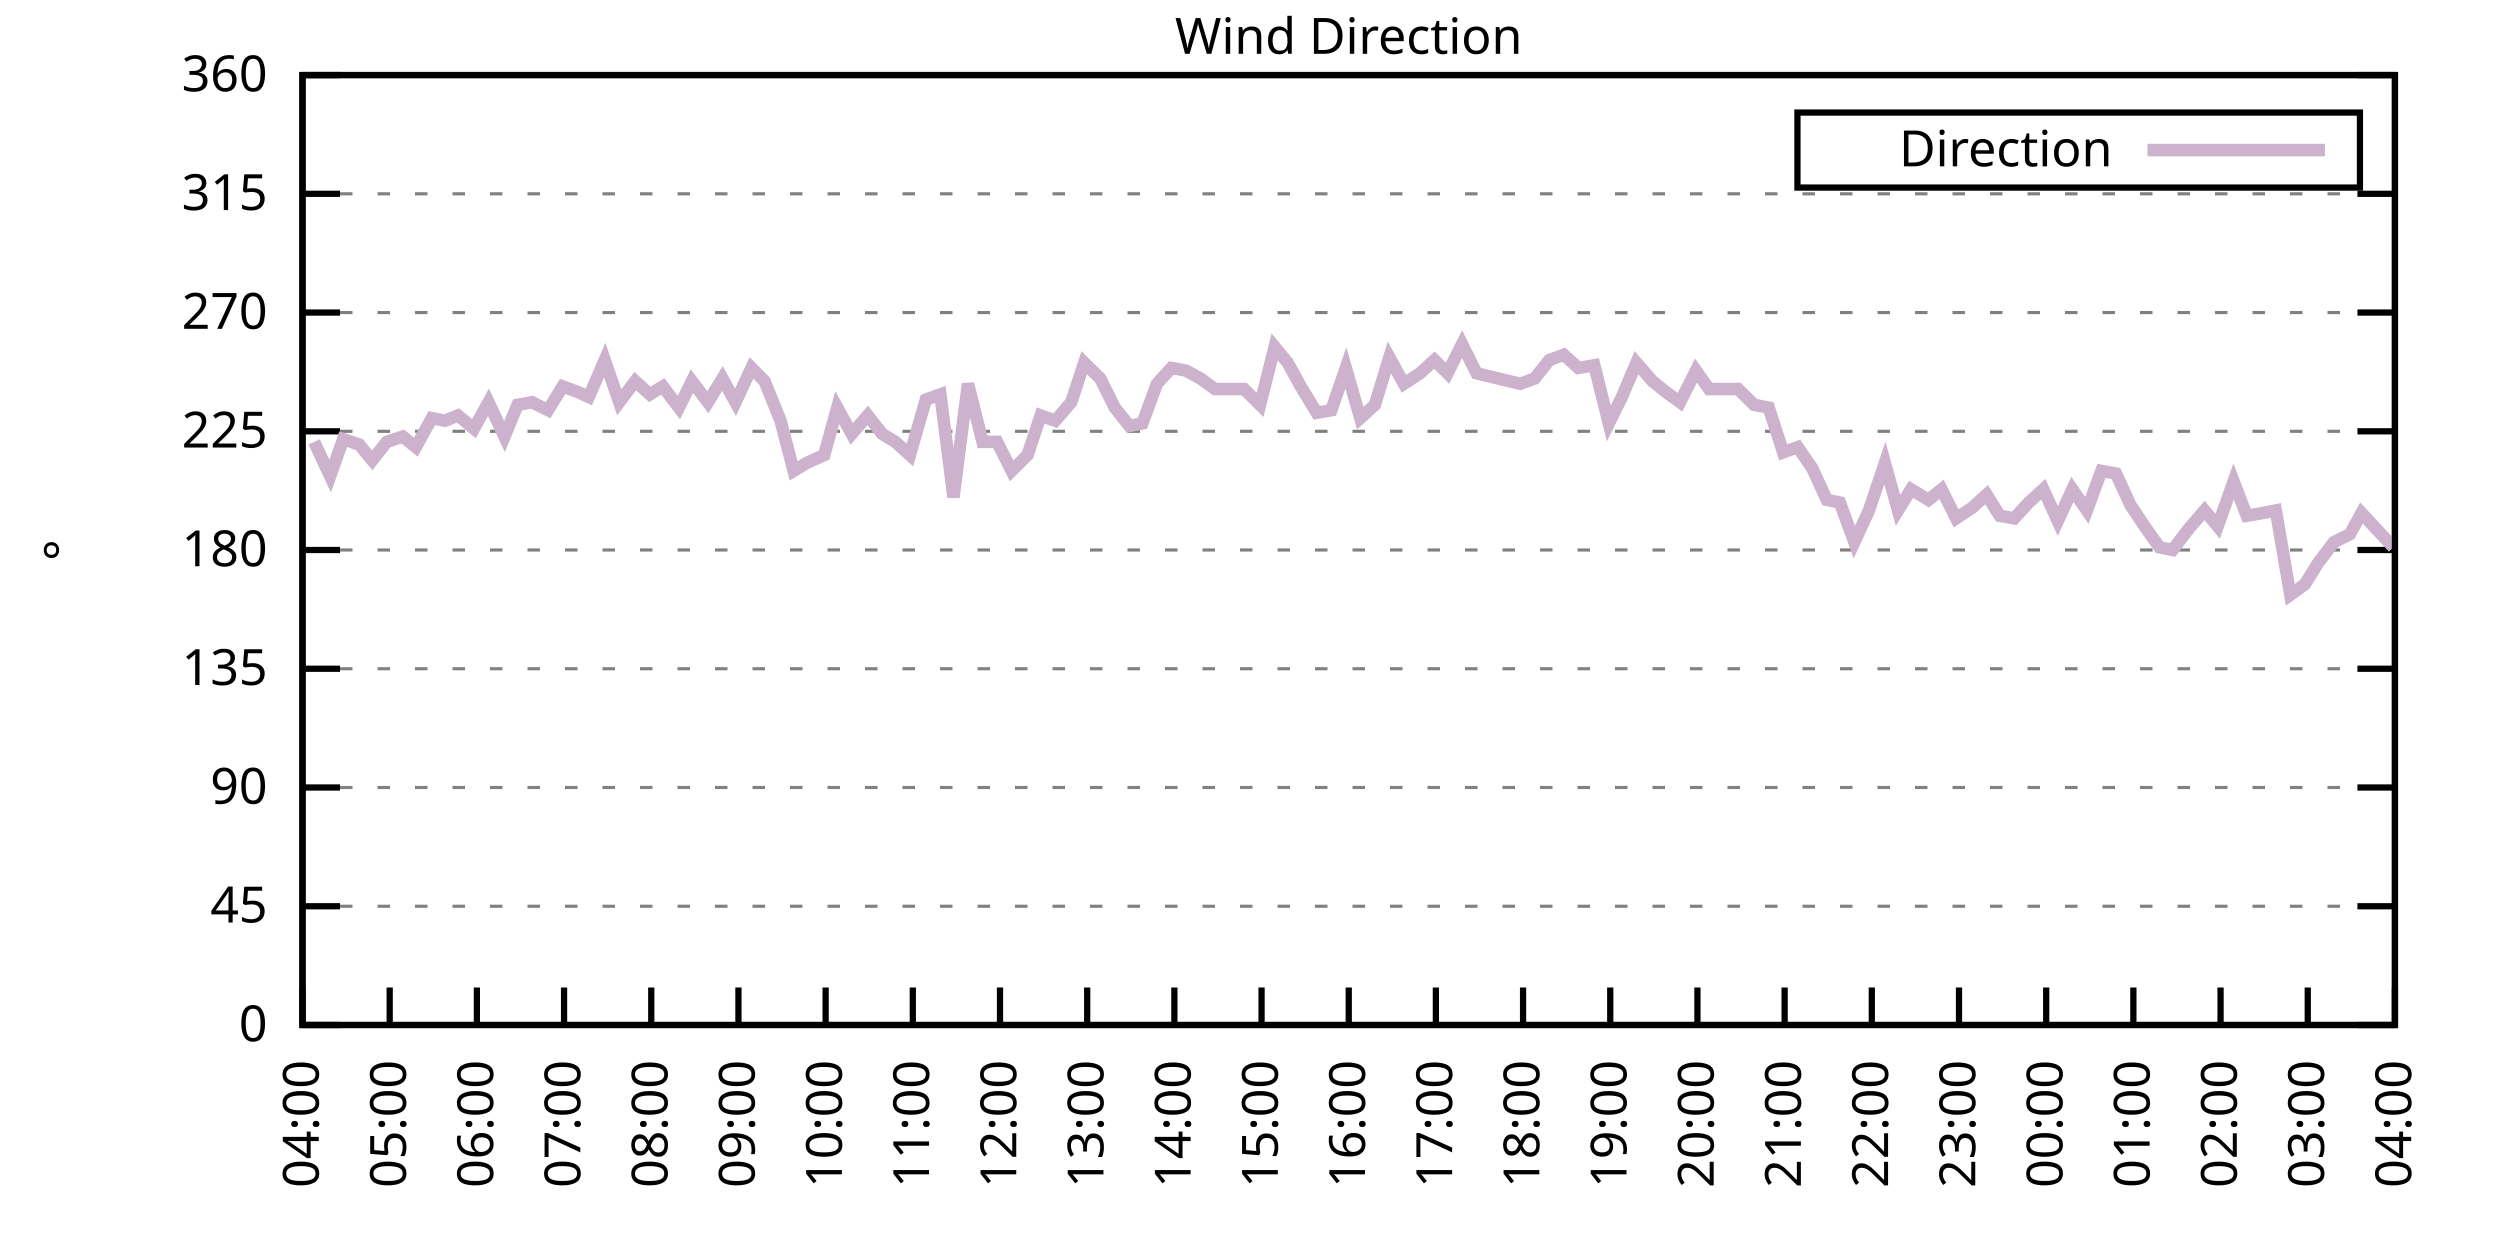
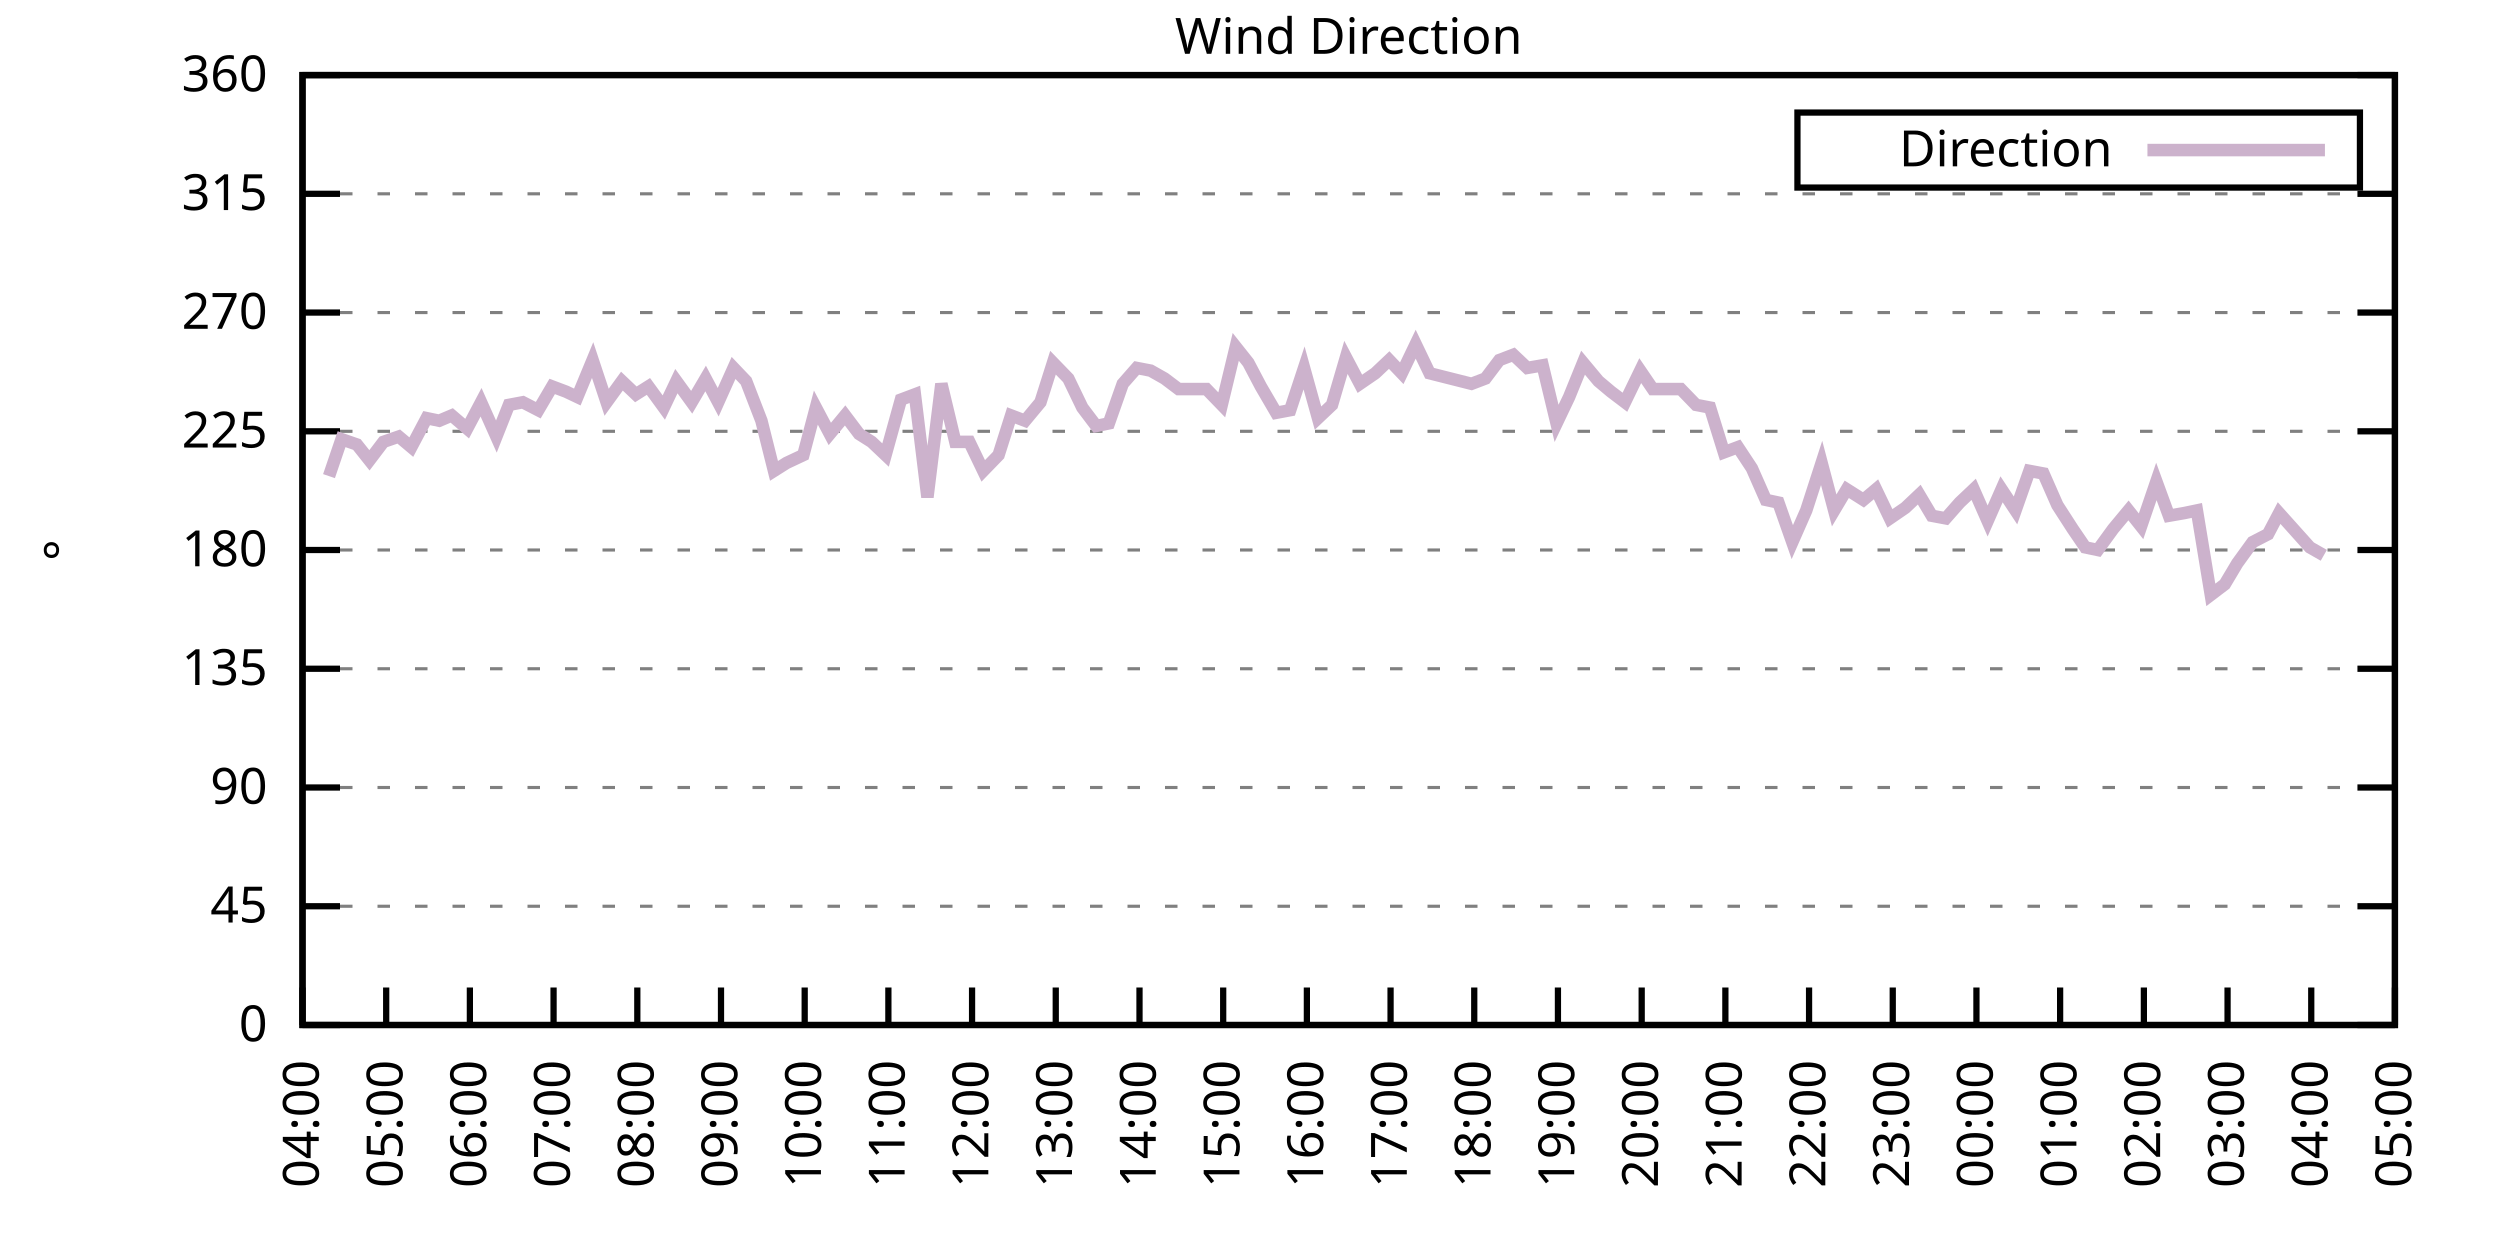
<svg xmlns="http://www.w3.org/2000/svg" xmlns:xlink="http://www.w3.org/1999/xlink" width="400" height="200" viewBox="0 0 400 200">
  <g id="gnuplot_canvas">
    <rect x="0" y="0" width="400" height="200" fill="none" />
    <defs>
      <circle id="gpDot" r="0.5" stroke-width="0.5" stroke="currentColor" />
      <path id="gpPt0" stroke-width="0.333" stroke="currentColor" d="M-1,0 h2 M0,-1 v2" />
      <path id="gpPt1" stroke-width="0.333" stroke="currentColor" d="M-1,-1 L1,1 M1,-1 L-1,1" />
      <path id="gpPt2" stroke-width="0.333" stroke="currentColor" d="M-1,0 L1,0 M0,-1 L0,1 M-1,-1 L1,1 M-1,1 L1,-1" />
      <rect id="gpPt3" stroke-width="0.333" stroke="currentColor" x="-1" y="-1" width="2" height="2" />
      <rect id="gpPt4" stroke-width="0.333" stroke="currentColor" fill="currentColor" x="-1" y="-1" width="2" height="2" />
      <circle id="gpPt5" stroke-width="0.333" stroke="currentColor" cx="0" cy="0" r="1" />
      <use xlink:href="#gpPt5" id="gpPt6" fill="currentColor" stroke="none" />
      <path id="gpPt7" stroke-width="0.333" stroke="currentColor" d="M0,-1.33 L-1.33,0.67 L1.33,0.67 z" />
      <use xlink:href="#gpPt7" id="gpPt8" fill="currentColor" stroke="none" />
      <use xlink:href="#gpPt7" id="gpPt9" stroke="currentColor" transform="rotate(180)" />
      <use xlink:href="#gpPt9" id="gpPt10" fill="currentColor" stroke="none" />
      <use xlink:href="#gpPt3" id="gpPt11" stroke="currentColor" transform="rotate(45)" />
      <use xlink:href="#gpPt11" id="gpPt12" fill="currentColor" stroke="none" />
      <path id="gpPt13" stroke-width="0.333" stroke="currentColor" d="M0,1.330 L1.265,0.411 L0.782,-1.067 L-0.782,-1.076 L-1.265,0.411 z" />
      <use xlink:href="#gpPt13" id="gpPt14" fill="currentColor" stroke="none" />
      <filter id="textbox" filterUnits="objectBoundingBox" x="0" y="0" height="1" width="1">
        <feFlood flood-color="white" flood-opacity="1" result="bgnd" />
        <feComposite in="SourceGraphic" in2="bgnd" operator="atop" />
      </filter>
      <filter id="greybox" filterUnits="objectBoundingBox" x="0" y="0" height="1" width="1">
        <feFlood flood-color="lightgrey" flood-opacity="1" result="grey" />
        <feComposite in="SourceGraphic" in2="grey" operator="atop" />
      </filter>
    </defs>
    <g fill="none" color="white" stroke="currentColor" stroke-width="1.00" stroke-linecap="butt" stroke-linejoin="miter">
</g>
    <g fill="none" color="black" stroke="currentColor" stroke-width="1.00" stroke-linecap="butt" stroke-linejoin="miter">
      <g stroke="none" shape-rendering="crispEdges">
        <polygon fill="rgb(255, 255, 255)" points="48.40,164.00 383.18,164.00 383.18,12.02 48.40,12.02 " />
      </g>
    </g>
    <g fill="none" color="black" stroke="currentColor" stroke-width="1.00" stroke-linecap="butt" stroke-linejoin="miter">
</g>
    <g fill="none" color="black" stroke="black" stroke-width="0.50" stroke-linecap="butt" stroke-linejoin="miter">
</g>
    <g fill="none" color="gray" stroke="currentColor" stroke-width="0.50" stroke-linecap="butt" stroke-linejoin="miter">
      <path stroke="gray" stroke-dasharray="2,4" class="gridline" d="M48.40,164.00 L383.19,164.00  " />
    </g>
    <g fill="none" color="gray" stroke="gray" stroke-width="1.00" stroke-linecap="butt" stroke-linejoin="miter">
</g>
    <g fill="none" color="black" stroke="currentColor" stroke-width="1.00" stroke-linecap="butt" stroke-linejoin="miter">
      <path stroke="black" d="M48.40,164.00 L54.40,164.00 M383.19,164.00 L377.19,164.00  " />
      <g transform="translate(42.80,166.60)" stroke="none" fill="black" font-family="Sans" font-size="8.00" text-anchor="end">
        <text>
          <tspan font-family="Sans"> 0</tspan>
        </text>
      </g>
    </g>
    <g fill="none" color="black" stroke="currentColor" stroke-width="1.00" stroke-linecap="butt" stroke-linejoin="miter">
</g>
    <g fill="none" color="black" stroke="black" stroke-width="0.50" stroke-linecap="butt" stroke-linejoin="miter">
</g>
    <g fill="none" color="gray" stroke="currentColor" stroke-width="0.50" stroke-linecap="butt" stroke-linejoin="miter">
      <path stroke="gray" stroke-dasharray="2,4" class="gridline" d="M48.40,145.00 L383.19,145.00  " />
    </g>
    <g fill="none" color="gray" stroke="gray" stroke-width="1.00" stroke-linecap="butt" stroke-linejoin="miter">
</g>
    <g fill="none" color="black" stroke="currentColor" stroke-width="1.00" stroke-linecap="butt" stroke-linejoin="miter">
      <path stroke="black" d="M48.40,145.00 L54.40,145.00 M383.19,145.00 L377.19,145.00  " />
      <g transform="translate(42.80,147.60)" stroke="none" fill="black" font-family="Sans" font-size="8.00" text-anchor="end">
        <text>
          <tspan font-family="Sans"> 45</tspan>
        </text>
      </g>
    </g>
    <g fill="none" color="black" stroke="currentColor" stroke-width="1.00" stroke-linecap="butt" stroke-linejoin="miter">
</g>
    <g fill="none" color="black" stroke="black" stroke-width="0.50" stroke-linecap="butt" stroke-linejoin="miter">
</g>
    <g fill="none" color="gray" stroke="currentColor" stroke-width="0.50" stroke-linecap="butt" stroke-linejoin="miter">
      <path stroke="gray" stroke-dasharray="2,4" class="gridline" d="M48.40,126.00 L383.19,126.00  " />
    </g>
    <g fill="none" color="gray" stroke="gray" stroke-width="1.00" stroke-linecap="butt" stroke-linejoin="miter">
</g>
    <g fill="none" color="black" stroke="currentColor" stroke-width="1.00" stroke-linecap="butt" stroke-linejoin="miter">
      <path stroke="black" d="M48.40,126.00 L54.40,126.00 M383.19,126.00 L377.19,126.00  " />
      <g transform="translate(42.80,128.60)" stroke="none" fill="black" font-family="Sans" font-size="8.00" text-anchor="end">
        <text>
          <tspan font-family="Sans"> 90</tspan>
        </text>
      </g>
    </g>
    <g fill="none" color="black" stroke="currentColor" stroke-width="1.00" stroke-linecap="butt" stroke-linejoin="miter">
</g>
    <g fill="none" color="black" stroke="black" stroke-width="0.50" stroke-linecap="butt" stroke-linejoin="miter">
</g>
    <g fill="none" color="gray" stroke="currentColor" stroke-width="0.50" stroke-linecap="butt" stroke-linejoin="miter">
      <path stroke="gray" stroke-dasharray="2,4" class="gridline" d="M48.40,107.00 L383.19,107.00  " />
    </g>
    <g fill="none" color="gray" stroke="gray" stroke-width="1.00" stroke-linecap="butt" stroke-linejoin="miter">
</g>
    <g fill="none" color="black" stroke="currentColor" stroke-width="1.00" stroke-linecap="butt" stroke-linejoin="miter">
      <path stroke="black" d="M48.40,107.00 L54.40,107.00 M383.19,107.00 L377.19,107.00  " />
      <g transform="translate(42.80,109.60)" stroke="none" fill="black" font-family="Sans" font-size="8.00" text-anchor="end">
        <text>
          <tspan font-family="Sans"> 135</tspan>
        </text>
      </g>
    </g>
    <g fill="none" color="black" stroke="currentColor" stroke-width="1.00" stroke-linecap="butt" stroke-linejoin="miter">
</g>
    <g fill="none" color="black" stroke="black" stroke-width="0.50" stroke-linecap="butt" stroke-linejoin="miter">
</g>
    <g fill="none" color="gray" stroke="currentColor" stroke-width="0.50" stroke-linecap="butt" stroke-linejoin="miter">
      <path stroke="gray" stroke-dasharray="2,4" class="gridline" d="M48.40,88.00 L383.19,88.00  " />
    </g>
    <g fill="none" color="gray" stroke="gray" stroke-width="1.00" stroke-linecap="butt" stroke-linejoin="miter">
</g>
    <g fill="none" color="black" stroke="currentColor" stroke-width="1.00" stroke-linecap="butt" stroke-linejoin="miter">
      <path stroke="black" d="M48.40,88.00 L54.40,88.00 M383.19,88.00 L377.19,88.00  " />
      <g transform="translate(42.80,90.60)" stroke="none" fill="black" font-family="Sans" font-size="8.00" text-anchor="end">
        <text>
          <tspan font-family="Sans"> 180</tspan>
        </text>
      </g>
    </g>
    <g fill="none" color="black" stroke="currentColor" stroke-width="1.00" stroke-linecap="butt" stroke-linejoin="miter">
</g>
    <g fill="none" color="black" stroke="black" stroke-width="0.50" stroke-linecap="butt" stroke-linejoin="miter">
</g>
    <g fill="none" color="gray" stroke="currentColor" stroke-width="0.50" stroke-linecap="butt" stroke-linejoin="miter">
      <path stroke="gray" stroke-dasharray="2,4" class="gridline" d="M48.40,69.01 L383.19,69.01  " />
    </g>
    <g fill="none" color="gray" stroke="gray" stroke-width="1.00" stroke-linecap="butt" stroke-linejoin="miter">
</g>
    <g fill="none" color="black" stroke="currentColor" stroke-width="1.00" stroke-linecap="butt" stroke-linejoin="miter">
      <path stroke="black" d="M48.40,69.01 L54.40,69.01 M383.19,69.01 L377.19,69.01  " />
      <g transform="translate(42.80,71.61)" stroke="none" fill="black" font-family="Sans" font-size="8.00" text-anchor="end">
        <text>
          <tspan font-family="Sans"> 225</tspan>
        </text>
      </g>
    </g>
    <g fill="none" color="black" stroke="currentColor" stroke-width="1.00" stroke-linecap="butt" stroke-linejoin="miter">
</g>
    <g fill="none" color="black" stroke="black" stroke-width="0.50" stroke-linecap="butt" stroke-linejoin="miter">
</g>
    <g fill="none" color="gray" stroke="currentColor" stroke-width="0.50" stroke-linecap="butt" stroke-linejoin="miter">
      <path stroke="gray" stroke-dasharray="2,4" class="gridline" d="M48.40,50.01 L383.19,50.01  " />
    </g>
    <g fill="none" color="gray" stroke="gray" stroke-width="1.00" stroke-linecap="butt" stroke-linejoin="miter">
</g>
    <g fill="none" color="black" stroke="currentColor" stroke-width="1.00" stroke-linecap="butt" stroke-linejoin="miter">
      <path stroke="black" d="M48.40,50.01 L54.40,50.01 M383.19,50.01 L377.19,50.01  " />
      <g transform="translate(42.80,52.61)" stroke="none" fill="black" font-family="Sans" font-size="8.00" text-anchor="end">
        <text>
          <tspan font-family="Sans"> 270</tspan>
        </text>
      </g>
    </g>
    <g fill="none" color="black" stroke="currentColor" stroke-width="1.00" stroke-linecap="butt" stroke-linejoin="miter">
</g>
    <g fill="none" color="black" stroke="black" stroke-width="0.50" stroke-linecap="butt" stroke-linejoin="miter">
</g>
    <g fill="none" color="gray" stroke="currentColor" stroke-width="0.50" stroke-linecap="butt" stroke-linejoin="miter">
      <path stroke="gray" stroke-dasharray="2,4" class="gridline" d="M48.40,31.01 L383.19,31.01  " />
    </g>
    <g fill="none" color="gray" stroke="gray" stroke-width="1.00" stroke-linecap="butt" stroke-linejoin="miter">
</g>
    <g fill="none" color="black" stroke="currentColor" stroke-width="1.00" stroke-linecap="butt" stroke-linejoin="miter">
      <path stroke="black" d="M48.40,31.01 L54.40,31.01 M383.19,31.01 L377.19,31.01  " />
      <g transform="translate(42.80,33.61)" stroke="none" fill="black" font-family="Sans" font-size="8.00" text-anchor="end">
        <text>
          <tspan font-family="Sans"> 315</tspan>
        </text>
      </g>
    </g>
    <g fill="none" color="black" stroke="currentColor" stroke-width="1.00" stroke-linecap="butt" stroke-linejoin="miter">
</g>
    <g fill="none" color="black" stroke="black" stroke-width="0.50" stroke-linecap="butt" stroke-linejoin="miter">
</g>
    <g fill="none" color="gray" stroke="currentColor" stroke-width="0.50" stroke-linecap="butt" stroke-linejoin="miter">
      <path stroke="gray" stroke-dasharray="2,4" class="gridline" d="M48.40,12.01 L383.19,12.01  " />
    </g>
    <g fill="none" color="gray" stroke="gray" stroke-width="1.00" stroke-linecap="butt" stroke-linejoin="miter">
</g>
    <g fill="none" color="black" stroke="currentColor" stroke-width="1.00" stroke-linecap="butt" stroke-linejoin="miter">
      <path stroke="black" d="M48.40,12.01 L54.40,12.01 M383.19,12.01 L377.19,12.01  " />
      <g transform="translate(42.80,14.61)" stroke="none" fill="black" font-family="Sans" font-size="8.00" text-anchor="end">
        <text>
          <tspan font-family="Sans"> 360</tspan>
        </text>
      </g>
    </g>
    <g fill="none" color="black" stroke="currentColor" stroke-width="1.00" stroke-linecap="butt" stroke-linejoin="miter">
      <path stroke="black" d="M48.40,164.00 L48.40,158.00  " />
      <g transform="translate(51.00,169.60) rotate(270.00)" stroke="none" fill="black" font-family="Sans" font-size="8.00" text-anchor="end">
        <text>
          <tspan font-family="Sans">04:00</tspan>
        </text>
      </g>
    </g>
    <g fill="none" color="black" stroke="currentColor" stroke-width="1.00" stroke-linecap="butt" stroke-linejoin="miter">
-       <path stroke="black" d="M62.35,164.00 L62.35,158.00  " />
-       <g transform="translate(64.95,169.60) rotate(270.00)" stroke="none" fill="black" font-family="Sans" font-size="8.00" text-anchor="end">
+       <path stroke="black" d="M61.79,164.00 L61.79,158.00  " />
+       <g transform="translate(64.39,169.60) rotate(270.00)" stroke="none" fill="black" font-family="Sans" font-size="8.00" text-anchor="end">
        <text>
          <tspan font-family="Sans">05:00</tspan>
        </text>
      </g>
    </g>
    <g fill="none" color="black" stroke="currentColor" stroke-width="1.00" stroke-linecap="butt" stroke-linejoin="miter">
-       <path stroke="black" d="M76.30,164.00 L76.30,158.00  " />
-       <g transform="translate(78.90,169.60) rotate(270.00)" stroke="none" fill="black" font-family="Sans" font-size="8.00" text-anchor="end">
+       <path stroke="black" d="M75.18,164.00 L75.18,158.00  " />
+       <g transform="translate(77.78,169.60) rotate(270.00)" stroke="none" fill="black" font-family="Sans" font-size="8.00" text-anchor="end">
        <text>
          <tspan font-family="Sans">06:00</tspan>
        </text>
      </g>
    </g>
    <g fill="none" color="black" stroke="currentColor" stroke-width="1.00" stroke-linecap="butt" stroke-linejoin="miter">
-       <path stroke="black" d="M90.25,164.00 L90.25,158.00  " />
-       <g transform="translate(92.85,169.60) rotate(270.00)" stroke="none" fill="black" font-family="Sans" font-size="8.00" text-anchor="end">
+       <path stroke="black" d="M88.57,164.00 L88.57,158.00  " />
+       <g transform="translate(91.17,169.60) rotate(270.00)" stroke="none" fill="black" font-family="Sans" font-size="8.00" text-anchor="end">
        <text>
          <tspan font-family="Sans">07:00</tspan>
        </text>
      </g>
    </g>
    <g fill="none" color="black" stroke="currentColor" stroke-width="1.00" stroke-linecap="butt" stroke-linejoin="miter">
-       <path stroke="black" d="M104.20,164.00 L104.20,158.00  " />
-       <g transform="translate(106.80,169.60) rotate(270.00)" stroke="none" fill="black" font-family="Sans" font-size="8.00" text-anchor="end">
+       <path stroke="black" d="M101.97,164.00 L101.97,158.00  " />
+       <g transform="translate(104.57,169.60) rotate(270.00)" stroke="none" fill="black" font-family="Sans" font-size="8.00" text-anchor="end">
        <text>
          <tspan font-family="Sans">08:00</tspan>
        </text>
      </g>
    </g>
    <g fill="none" color="black" stroke="currentColor" stroke-width="1.00" stroke-linecap="butt" stroke-linejoin="miter">
-       <path stroke="black" d="M118.15,164.00 L118.15,158.00  " />
-       <g transform="translate(120.75,169.60) rotate(270.00)" stroke="none" fill="black" font-family="Sans" font-size="8.00" text-anchor="end">
+       <path stroke="black" d="M115.36,164.00 L115.36,158.00  " />
+       <g transform="translate(117.96,169.60) rotate(270.00)" stroke="none" fill="black" font-family="Sans" font-size="8.00" text-anchor="end">
        <text>
          <tspan font-family="Sans">09:00</tspan>
        </text>
      </g>
    </g>
    <g fill="none" color="black" stroke="currentColor" stroke-width="1.00" stroke-linecap="butt" stroke-linejoin="miter">
-       <path stroke="black" d="M132.10,164.00 L132.10,158.00  " />
-       <g transform="translate(134.70,169.60) rotate(270.00)" stroke="none" fill="black" font-family="Sans" font-size="8.00" text-anchor="end">
+       <path stroke="black" d="M128.75,164.00 L128.75,158.00  " />
+       <g transform="translate(131.35,169.60) rotate(270.00)" stroke="none" fill="black" font-family="Sans" font-size="8.00" text-anchor="end">
        <text>
          <tspan font-family="Sans">10:00</tspan>
        </text>
      </g>
    </g>
    <g fill="none" color="black" stroke="currentColor" stroke-width="1.00" stroke-linecap="butt" stroke-linejoin="miter">
-       <path stroke="black" d="M146.05,164.00 L146.05,158.00  " />
-       <g transform="translate(148.65,169.60) rotate(270.00)" stroke="none" fill="black" font-family="Sans" font-size="8.00" text-anchor="end">
+       <path stroke="black" d="M142.14,164.00 L142.14,158.00  " />
+       <g transform="translate(144.74,169.60) rotate(270.00)" stroke="none" fill="black" font-family="Sans" font-size="8.00" text-anchor="end">
        <text>
          <tspan font-family="Sans">11:00</tspan>
        </text>
      </g>
    </g>
    <g fill="none" color="black" stroke="currentColor" stroke-width="1.00" stroke-linecap="butt" stroke-linejoin="miter">
-       <path stroke="black" d="M160.00,164.00 L160.00,158.00  " />
-       <g transform="translate(162.60,169.60) rotate(270.00)" stroke="none" fill="black" font-family="Sans" font-size="8.00" text-anchor="end">
+       <path stroke="black" d="M155.53,164.00 L155.53,158.00  " />
+       <g transform="translate(158.13,169.60) rotate(270.00)" stroke="none" fill="black" font-family="Sans" font-size="8.00" text-anchor="end">
        <text>
          <tspan font-family="Sans">12:00</tspan>
        </text>
      </g>
    </g>
    <g fill="none" color="black" stroke="currentColor" stroke-width="1.00" stroke-linecap="butt" stroke-linejoin="miter">
-       <path stroke="black" d="M173.95,164.00 L173.95,158.00  " />
-       <g transform="translate(176.55,169.60) rotate(270.00)" stroke="none" fill="black" font-family="Sans" font-size="8.00" text-anchor="end">
+       <path stroke="black" d="M168.92,164.00 L168.92,158.00  " />
+       <g transform="translate(171.52,169.60) rotate(270.00)" stroke="none" fill="black" font-family="Sans" font-size="8.00" text-anchor="end">
        <text>
          <tspan font-family="Sans">13:00</tspan>
        </text>
      </g>
    </g>
    <g fill="none" color="black" stroke="currentColor" stroke-width="1.00" stroke-linecap="butt" stroke-linejoin="miter">
-       <path stroke="black" d="M187.90,164.00 L187.90,158.00  " />
-       <g transform="translate(190.50,169.60) rotate(270.00)" stroke="none" fill="black" font-family="Sans" font-size="8.00" text-anchor="end">
+       <path stroke="black" d="M182.32,164.00 L182.32,158.00  " />
+       <g transform="translate(184.92,169.60) rotate(270.00)" stroke="none" fill="black" font-family="Sans" font-size="8.00" text-anchor="end">
        <text>
          <tspan font-family="Sans">14:00</tspan>
        </text>
      </g>
    </g>
    <g fill="none" color="black" stroke="currentColor" stroke-width="1.00" stroke-linecap="butt" stroke-linejoin="miter">
-       <path stroke="black" d="M201.85,164.00 L201.85,158.00  " />
-       <g transform="translate(204.45,169.60) rotate(270.00)" stroke="none" fill="black" font-family="Sans" font-size="8.00" text-anchor="end">
+       <path stroke="black" d="M195.71,164.00 L195.71,158.00  " />
+       <g transform="translate(198.31,169.60) rotate(270.00)" stroke="none" fill="black" font-family="Sans" font-size="8.00" text-anchor="end">
        <text>
          <tspan font-family="Sans">15:00</tspan>
        </text>
      </g>
    </g>
    <g fill="none" color="black" stroke="currentColor" stroke-width="1.00" stroke-linecap="butt" stroke-linejoin="miter">
-       <path stroke="black" d="M215.80,164.00 L215.80,158.00  " />
-       <g transform="translate(218.40,169.60) rotate(270.00)" stroke="none" fill="black" font-family="Sans" font-size="8.00" text-anchor="end">
+       <path stroke="black" d="M209.10,164.00 L209.10,158.00  " />
+       <g transform="translate(211.70,169.60) rotate(270.00)" stroke="none" fill="black" font-family="Sans" font-size="8.00" text-anchor="end">
        <text>
          <tspan font-family="Sans">16:00</tspan>
        </text>
      </g>
    </g>
    <g fill="none" color="black" stroke="currentColor" stroke-width="1.00" stroke-linecap="butt" stroke-linejoin="miter">
-       <path stroke="black" d="M229.74,164.00 L229.74,158.00  " />
-       <g transform="translate(232.34,169.60) rotate(270.00)" stroke="none" fill="black" font-family="Sans" font-size="8.00" text-anchor="end">
+       <path stroke="black" d="M222.49,164.00 L222.49,158.00  " />
+       <g transform="translate(225.09,169.60) rotate(270.00)" stroke="none" fill="black" font-family="Sans" font-size="8.00" text-anchor="end">
        <text>
          <tspan font-family="Sans">17:00</tspan>
        </text>
      </g>
    </g>
    <g fill="none" color="black" stroke="currentColor" stroke-width="1.00" stroke-linecap="butt" stroke-linejoin="miter">
-       <path stroke="black" d="M243.69,164.00 L243.69,158.00  " />
-       <g transform="translate(246.29,169.60) rotate(270.00)" stroke="none" fill="black" font-family="Sans" font-size="8.00" text-anchor="end">
+       <path stroke="black" d="M235.88,164.00 L235.88,158.00  " />
+       <g transform="translate(238.48,169.60) rotate(270.00)" stroke="none" fill="black" font-family="Sans" font-size="8.00" text-anchor="end">
        <text>
          <tspan font-family="Sans">18:00</tspan>
        </text>
      </g>
    </g>
    <g fill="none" color="black" stroke="currentColor" stroke-width="1.00" stroke-linecap="butt" stroke-linejoin="miter">
-       <path stroke="black" d="M257.64,164.00 L257.64,158.00  " />
-       <g transform="translate(260.24,169.60) rotate(270.00)" stroke="none" fill="black" font-family="Sans" font-size="8.00" text-anchor="end">
+       <path stroke="black" d="M249.27,164.00 L249.27,158.00  " />
+       <g transform="translate(251.87,169.60) rotate(270.00)" stroke="none" fill="black" font-family="Sans" font-size="8.00" text-anchor="end">
        <text>
          <tspan font-family="Sans">19:00</tspan>
        </text>
      </g>
    </g>
    <g fill="none" color="black" stroke="currentColor" stroke-width="1.00" stroke-linecap="butt" stroke-linejoin="miter">
-       <path stroke="black" d="M271.59,164.00 L271.59,158.00  " />
-       <g transform="translate(274.19,169.60) rotate(270.00)" stroke="none" fill="black" font-family="Sans" font-size="8.00" text-anchor="end">
+       <path stroke="black" d="M262.67,164.00 L262.67,158.00  " />
+       <g transform="translate(265.27,169.60) rotate(270.00)" stroke="none" fill="black" font-family="Sans" font-size="8.00" text-anchor="end">
        <text>
          <tspan font-family="Sans">20:00</tspan>
        </text>
      </g>
    </g>
    <g fill="none" color="black" stroke="currentColor" stroke-width="1.00" stroke-linecap="butt" stroke-linejoin="miter">
-       <path stroke="black" d="M285.54,164.00 L285.54,158.00  " />
-       <g transform="translate(288.14,169.60) rotate(270.00)" stroke="none" fill="black" font-family="Sans" font-size="8.00" text-anchor="end">
+       <path stroke="black" d="M276.06,164.00 L276.06,158.00  " />
+       <g transform="translate(278.66,169.60) rotate(270.00)" stroke="none" fill="black" font-family="Sans" font-size="8.00" text-anchor="end">
        <text>
          <tspan font-family="Sans">21:00</tspan>
        </text>
      </g>
    </g>
    <g fill="none" color="black" stroke="currentColor" stroke-width="1.00" stroke-linecap="butt" stroke-linejoin="miter">
-       <path stroke="black" d="M299.49,164.00 L299.49,158.00  " />
-       <g transform="translate(302.09,169.60) rotate(270.00)" stroke="none" fill="black" font-family="Sans" font-size="8.00" text-anchor="end">
+       <path stroke="black" d="M289.45,164.00 L289.45,158.00  " />
+       <g transform="translate(292.05,169.60) rotate(270.00)" stroke="none" fill="black" font-family="Sans" font-size="8.00" text-anchor="end">
        <text>
          <tspan font-family="Sans">22:00</tspan>
        </text>
      </g>
    </g>
    <g fill="none" color="black" stroke="currentColor" stroke-width="1.00" stroke-linecap="butt" stroke-linejoin="miter">
-       <path stroke="black" d="M313.44,164.00 L313.44,158.00  " />
-       <g transform="translate(316.04,169.60) rotate(270.00)" stroke="none" fill="black" font-family="Sans" font-size="8.00" text-anchor="end">
+       <path stroke="black" d="M302.84,164.00 L302.84,158.00  " />
+       <g transform="translate(305.44,169.60) rotate(270.00)" stroke="none" fill="black" font-family="Sans" font-size="8.00" text-anchor="end">
        <text>
          <tspan font-family="Sans">23:00</tspan>
        </text>
      </g>
    </g>
    <g fill="none" color="black" stroke="currentColor" stroke-width="1.00" stroke-linecap="butt" stroke-linejoin="miter">
-       <path stroke="black" d="M327.39,164.00 L327.39,158.00  " />
-       <g transform="translate(329.99,169.60) rotate(270.00)" stroke="none" fill="black" font-family="Sans" font-size="8.00" text-anchor="end">
+       <path stroke="black" d="M316.23,164.00 L316.23,158.00  " />
+       <g transform="translate(318.83,169.60) rotate(270.00)" stroke="none" fill="black" font-family="Sans" font-size="8.00" text-anchor="end">
        <text>
          <tspan font-family="Sans">00:00</tspan>
        </text>
      </g>
    </g>
    <g fill="none" color="black" stroke="currentColor" stroke-width="1.00" stroke-linecap="butt" stroke-linejoin="miter">
-       <path stroke="black" d="M341.34,164.00 L341.34,158.00  " />
-       <g transform="translate(343.94,169.60) rotate(270.00)" stroke="none" fill="black" font-family="Sans" font-size="8.00" text-anchor="end">
+       <path stroke="black" d="M329.62,164.00 L329.62,158.00  " />
+       <g transform="translate(332.22,169.60) rotate(270.00)" stroke="none" fill="black" font-family="Sans" font-size="8.00" text-anchor="end">
        <text>
          <tspan font-family="Sans">01:00</tspan>
        </text>
      </g>
    </g>
    <g fill="none" color="black" stroke="currentColor" stroke-width="1.00" stroke-linecap="butt" stroke-linejoin="miter">
-       <path stroke="black" d="M355.29,164.00 L355.29,158.00  " />
-       <g transform="translate(357.89,169.60) rotate(270.00)" stroke="none" fill="black" font-family="Sans" font-size="8.00" text-anchor="end">
+       <path stroke="black" d="M343.02,164.00 L343.02,158.00  " />
+       <g transform="translate(345.62,169.60) rotate(270.00)" stroke="none" fill="black" font-family="Sans" font-size="8.00" text-anchor="end">
        <text>
          <tspan font-family="Sans">02:00</tspan>
        </text>
      </g>
    </g>
    <g fill="none" color="black" stroke="currentColor" stroke-width="1.00" stroke-linecap="butt" stroke-linejoin="miter">
-       <path stroke="black" d="M369.24,164.00 L369.24,158.00  " />
-       <g transform="translate(371.84,169.60) rotate(270.00)" stroke="none" fill="black" font-family="Sans" font-size="8.00" text-anchor="end">
+       <path stroke="black" d="M356.41,164.00 L356.41,158.00  " />
+       <g transform="translate(359.01,169.60) rotate(270.00)" stroke="none" fill="black" font-family="Sans" font-size="8.00" text-anchor="end">
        <text>
          <tspan font-family="Sans">03:00</tspan>
+         </text>
+       </g>
+     </g>
+     <g fill="none" color="black" stroke="currentColor" stroke-width="1.00" stroke-linecap="butt" stroke-linejoin="miter">
+       <path stroke="black" d="M369.80,164.00 L369.80,158.00  " />
+       <g transform="translate(372.40,169.60) rotate(270.00)" stroke="none" fill="black" font-family="Sans" font-size="8.00" text-anchor="end">
+         <text>
+           <tspan font-family="Sans">04:00</tspan>
        </text>
      </g>
    </g>
    <g fill="none" color="black" stroke="currentColor" stroke-width="1.00" stroke-linecap="butt" stroke-linejoin="miter">
      <path stroke="black" d="M383.19,164.00 L383.19,158.00  " />
      <g transform="translate(385.79,169.60) rotate(270.00)" stroke="none" fill="black" font-family="Sans" font-size="8.00" text-anchor="end">
        <text>
-           <tspan font-family="Sans">04:00</tspan>
+           <tspan font-family="Sans">05:00</tspan>
        </text>
      </g>
    </g>
    <g fill="none" color="black" stroke="currentColor" stroke-width="1.00" stroke-linecap="butt" stroke-linejoin="miter">
</g>
    <g fill="none" color="black" stroke="currentColor" stroke-width="1.00" stroke-linecap="butt" stroke-linejoin="miter">
      <path stroke="black" d="M48.40,12.01 L48.40,164.00 L383.19,164.00 L383.19,12.01 L48.40,12.01 Z  " />
    </g>
    <g fill="none" color="black" stroke="currentColor" stroke-width="1.00" stroke-linecap="butt" stroke-linejoin="miter">
</g>
    <g fill="none" color="black" stroke="currentColor" stroke-width="1.00" stroke-linecap="butt" stroke-linejoin="miter">
      <path stroke="black" d="M287.59,30.01 L287.59,18.01 L377.59,18.01 L377.59,30.01 L287.59,30.01 Z  " />
    </g>
    <g id="Wind_direction_plot_1">
      <g fill="none" color="white" stroke="black" stroke-width="2.00" stroke-linecap="butt" stroke-linejoin="miter">
</g>
      <g fill="none" color="black" stroke="currentColor" stroke-width="2.00" stroke-linecap="butt" stroke-linejoin="miter">
        <g transform="translate(337.99,26.61)" stroke="none" fill="black" font-family="Sans" font-size="8.00" text-anchor="end">
          <text>
            <tspan font-family="Sans">Direction</tspan>
          </text>
        </g>
      </g>
      <g fill="none" color="black" stroke="currentColor" stroke-width="2.00" stroke-linecap="butt" stroke-linejoin="miter">
-         <path stroke="rgb(204, 178, 204)" d="M343.59,24.01 L371.99,24.01 M50.26,70.70 L52.82,76.18 L54.91,70.27 L57.47,71.12 L59.56,73.65 L61.88,70.70   L64.44,69.85 L66.53,71.54 L69.09,66.90 L71.18,67.32 L73.28,66.47 L75.83,68.58 L78.16,64.36 L80.72,69.85   L82.81,64.78 L85.13,64.36 L87.69,65.63 L90.02,61.83 L92.34,62.67 L94.20,63.52 L96.76,57.61 L99.08,64.36   L101.64,60.98 L103.97,63.10 L106.06,61.83 L108.62,65.21 L110.71,60.98 L113.27,64.36 L115.59,60.56 L117.68,64.36   L120.24,58.87 L122.33,60.98 L124.89,67.32 L126.98,75.34 L129.08,74.07 L131.87,72.81 L133.96,65.21 L136.28,69.43   L138.84,66.47 L141.16,69.43 L143.26,70.70 L145.58,72.81 L148.14,63.94 L150.46,63.10 L152.56,79.56 L154.88,61.41   L157.21,70.70 L159.53,70.70 L161.86,75.34 L164.41,72.81 L166.51,66.47 L168.83,67.32 L171.39,64.36 L173.48,58.03   L176.04,60.56 L178.36,65.21 L180.69,68.16 L182.78,67.74 L185.11,61.41 L187.43,58.87 L189.76,59.30 L192.08,60.56   L194.41,62.25 L199.06,62.25 L201.61,64.78 L203.94,55.50 L206.03,58.03 L208.12,61.83 L210.68,66.05 L213.01,65.63   L215.33,58.87 L217.65,66.90 L219.98,64.78 L222.30,57.18 L224.63,61.41 L227.19,59.72 L229.51,57.61 L231.60,59.72   L233.93,55.07 L236.25,59.72 L243.23,61.41 L245.55,60.56 L247.88,57.61 L250.20,56.76 L252.53,58.87 L255.09,58.45   L257.41,67.74 L259.50,63.52 L261.83,58.03 L264.39,60.98 L266.48,62.67 L268.80,64.36 L271.36,59.30 L273.45,62.25   L276.01,62.25 L278.10,62.25 L280.66,64.78 L282.99,65.21 L285.31,72.38 L287.64,71.54 L289.96,74.92 L292.29,79.98   L294.38,80.41 L296.70,86.74 L299.03,81.67 L301.58,74.07 L303.68,81.67 L305.77,78.29 L308.56,79.98 L310.65,78.29   L312.98,82.94 L315.53,81.25 L317.86,79.14 L319.95,82.52 L322.28,82.94 L324.60,80.41 L326.93,78.29 L329.25,83.36   L331.58,78.29 L333.90,81.67 L336.23,75.34 L338.55,75.76 L340.88,80.83 L343.43,84.63 L345.53,87.58 L347.62,88.00   L350.18,84.63 L352.73,81.67 L354.83,84.21 L357.38,77.03 L359.48,82.52 L362.03,82.09 L364.13,81.67 L366.45,95.18   L368.78,93.49 L370.87,90.12 L373.43,86.74 L375.98,85.47 L377.84,82.09 L382.96,87.58  " />
+         <path stroke="rgb(204, 178, 204)" d="M343.59,24.01 L371.99,24.01 M52.64,76.18 L54.65,70.27 L57.10,71.12 L59.11,73.65 L61.35,70.70 L63.80,69.85   L65.81,71.54 L68.26,66.90 L70.27,67.32 L72.28,66.47 L74.74,68.58 L76.97,64.36 L79.42,69.85 L81.43,64.78   L83.66,64.36 L86.12,65.63 L88.35,61.83 L90.58,62.67 L92.37,63.52 L94.82,57.61 L97.06,64.36 L99.51,60.98   L101.74,63.10 L103.75,61.83 L106.21,65.21 L108.22,60.98 L110.67,64.36 L112.90,60.56 L114.91,64.36 L117.37,58.87   L119.38,60.98 L121.83,67.32 L123.84,75.34 L125.85,74.07 L128.53,72.81 L130.54,65.21 L132.77,69.43 L135.22,66.47   L137.45,69.43 L139.46,70.70 L141.69,72.81 L144.15,63.94 L146.38,63.10 L148.39,79.56 L150.62,61.41 L152.85,70.70   L155.09,70.70 L157.32,75.34 L159.77,72.81 L161.78,66.47 L164.01,67.32 L166.47,64.36 L168.48,58.03 L170.93,60.56   L173.17,65.21 L175.40,68.16 L177.41,67.74 L179.64,61.41 L181.87,58.87 L184.10,59.30 L186.33,60.56 L188.57,62.25   L193.03,62.25 L195.48,64.78 L197.72,55.50 L199.73,58.03 L201.73,61.83 L204.19,66.05 L206.42,65.63 L208.65,58.87   L210.88,66.90 L213.12,64.78 L215.35,57.18 L217.58,61.41 L220.04,59.72 L222.27,57.61 L224.28,59.72 L226.51,55.07   L228.74,59.72 L235.44,61.41 L237.67,60.56 L239.90,57.61 L242.13,56.76 L244.36,58.87 L246.82,58.45 L249.05,67.74   L251.06,63.52 L253.29,58.03 L255.75,60.98 L257.76,62.67 L259.99,64.36 L262.44,59.30 L264.45,62.25 L266.91,62.25   L268.92,62.25 L271.37,64.78 L273.60,65.21 L275.83,72.38 L278.07,71.54 L280.30,74.92 L282.53,79.98 L284.54,80.41   L286.77,86.74 L289.00,81.67 L291.46,74.07 L293.47,81.67 L295.48,78.29 L298.15,79.98 L300.16,78.29 L302.39,82.94   L304.85,81.25 L307.08,79.14 L309.09,82.52 L311.32,82.94 L313.55,80.41 L315.79,78.29 L318.02,83.36 L320.25,78.29   L322.48,81.67 L324.71,75.34 L326.95,75.76 L329.18,80.83 L331.63,84.63 L333.64,87.58 L335.65,88.00 L338.10,84.63   L340.56,81.67 L342.57,84.21 L345.02,77.03 L347.03,82.52 L349.49,82.09 L351.50,81.67 L353.73,95.18 L355.96,93.49   L357.97,90.12 L360.42,86.74 L362.88,85.47 L364.66,82.09 L369.58,87.58 L371.81,88.85  " />
      </g>
    </g>
    <g fill="none" color="black" stroke="currentColor" stroke-width="2.00" stroke-linecap="butt" stroke-linejoin="miter">
</g>
    <g fill="none" color="black" stroke="black" stroke-width="1.00" stroke-linecap="butt" stroke-linejoin="miter">
</g>
    <g fill="none" color="black" stroke="currentColor" stroke-width="1.00" stroke-linecap="butt" stroke-linejoin="miter">
      <path stroke="black" d="M48.40,12.01 L48.40,164.00 L383.19,164.00 L383.19,12.01 L48.40,12.01 Z  " />
      <g transform="translate(12.80,88.01) rotate(270.00)" stroke="none" fill="black" font-family="Sans" font-size="8.00" text-anchor="middle">
        <text>
          <tspan font-family="Sans">°</tspan>
        </text>
      </g>
    </g>
    <g fill="none" color="black" stroke="currentColor" stroke-width="1.00" stroke-linecap="butt" stroke-linejoin="miter">
</g>
    <g fill="none" color="black" stroke="currentColor" stroke-width="1.00" stroke-linecap="butt" stroke-linejoin="miter">
      <g transform="translate(215.79,8.61)" stroke="none" fill="black" font-family="Sans" font-size="8.00" text-anchor="middle">
        <text>
          <tspan font-family="Sans">Wind Direction</tspan>
        </text>
      </g>
    </g>
    <g fill="none" color="black" stroke="currentColor" stroke-width="1.00" stroke-linecap="butt" stroke-linejoin="miter">
</g>
  </g>
</svg>
